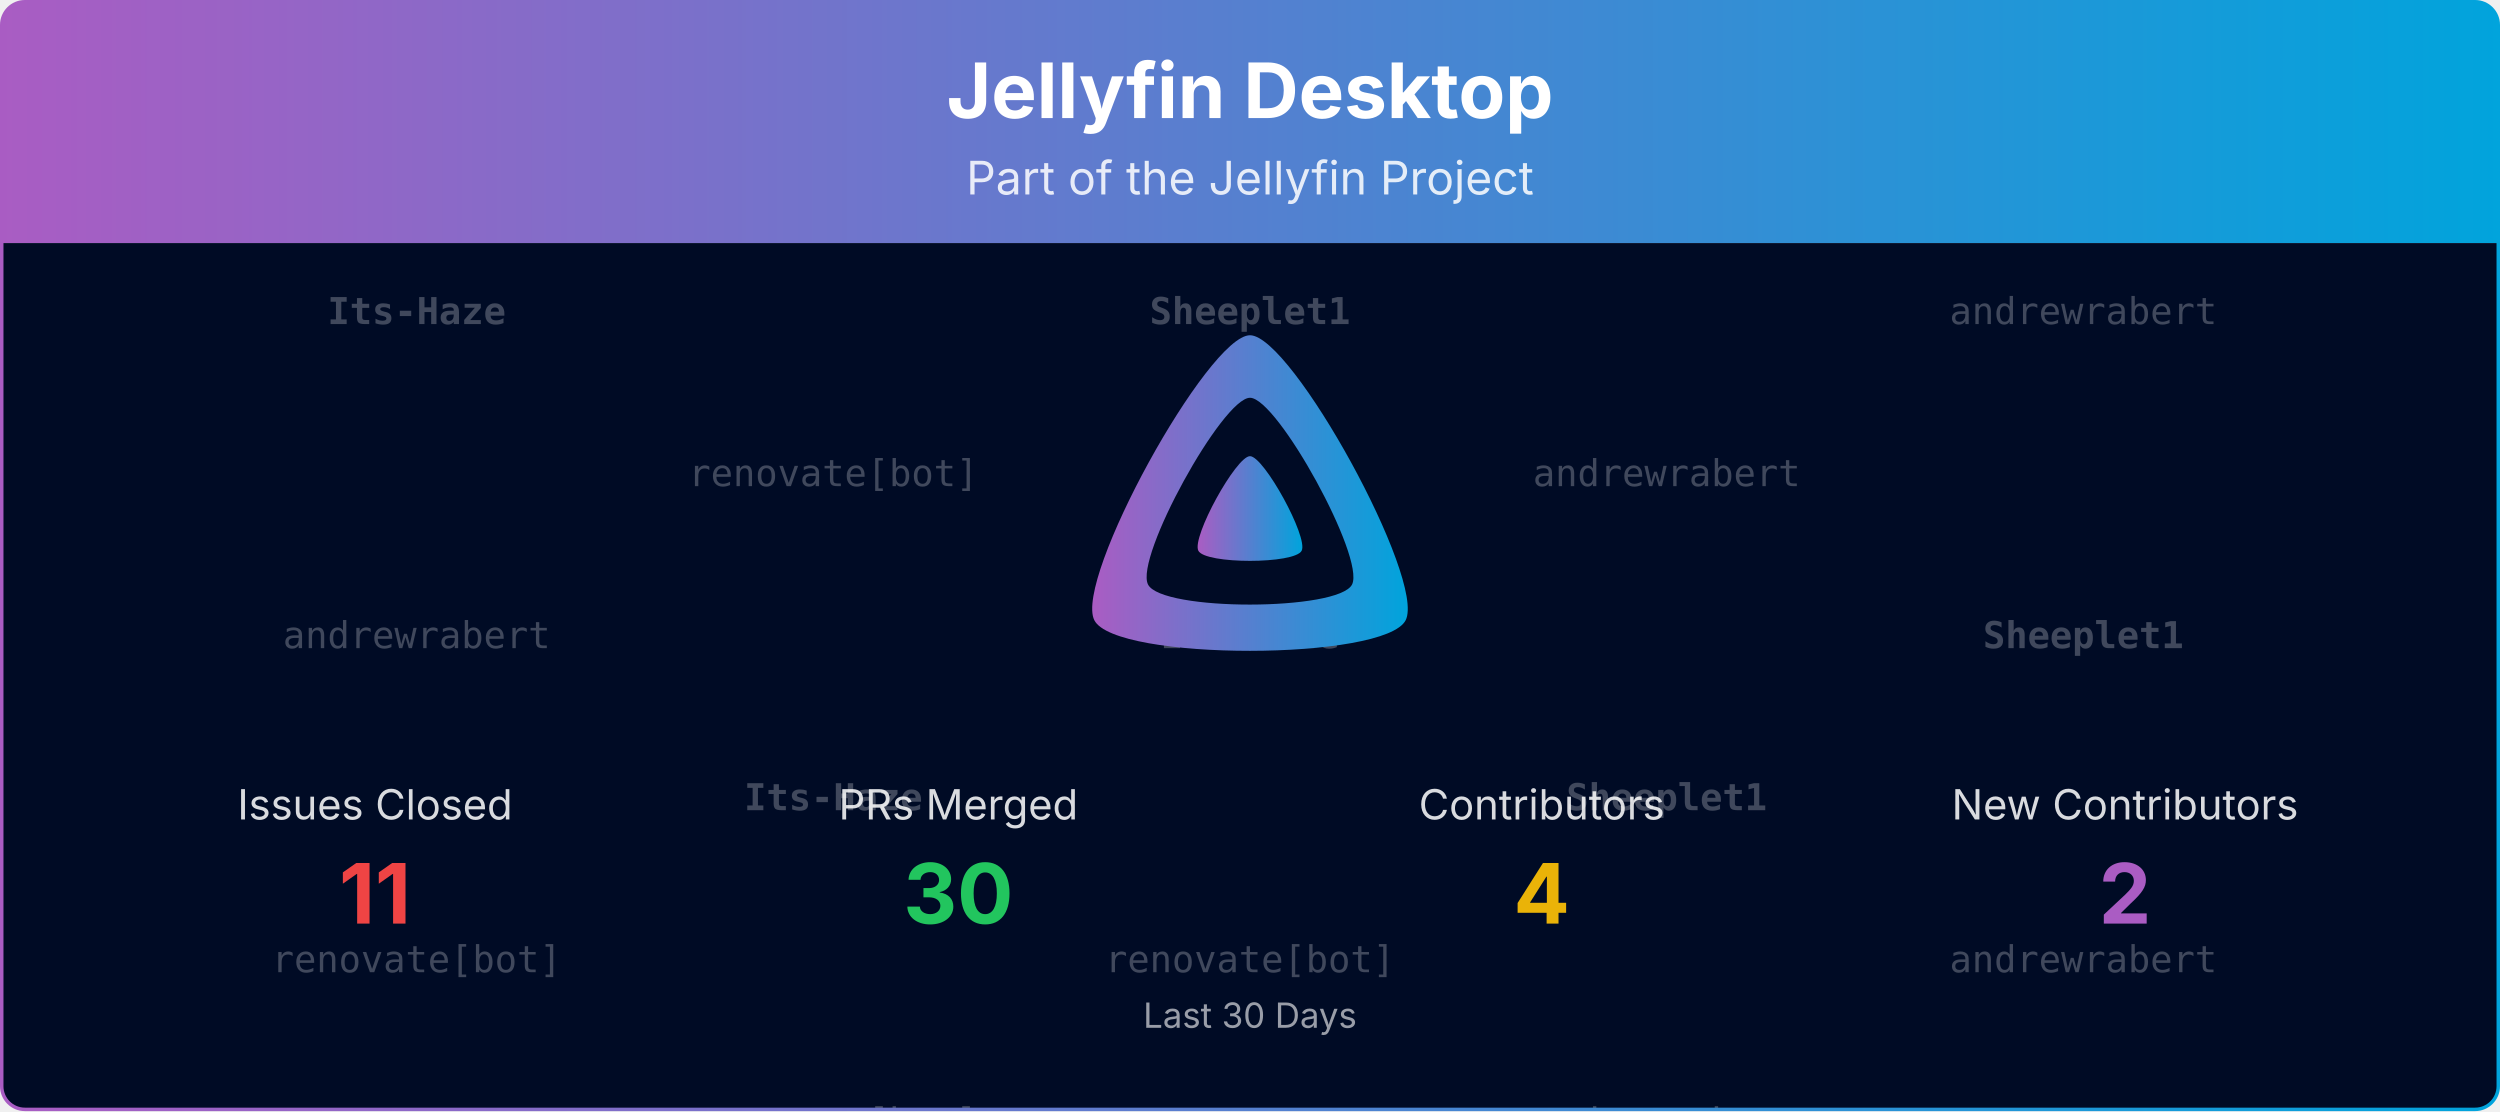
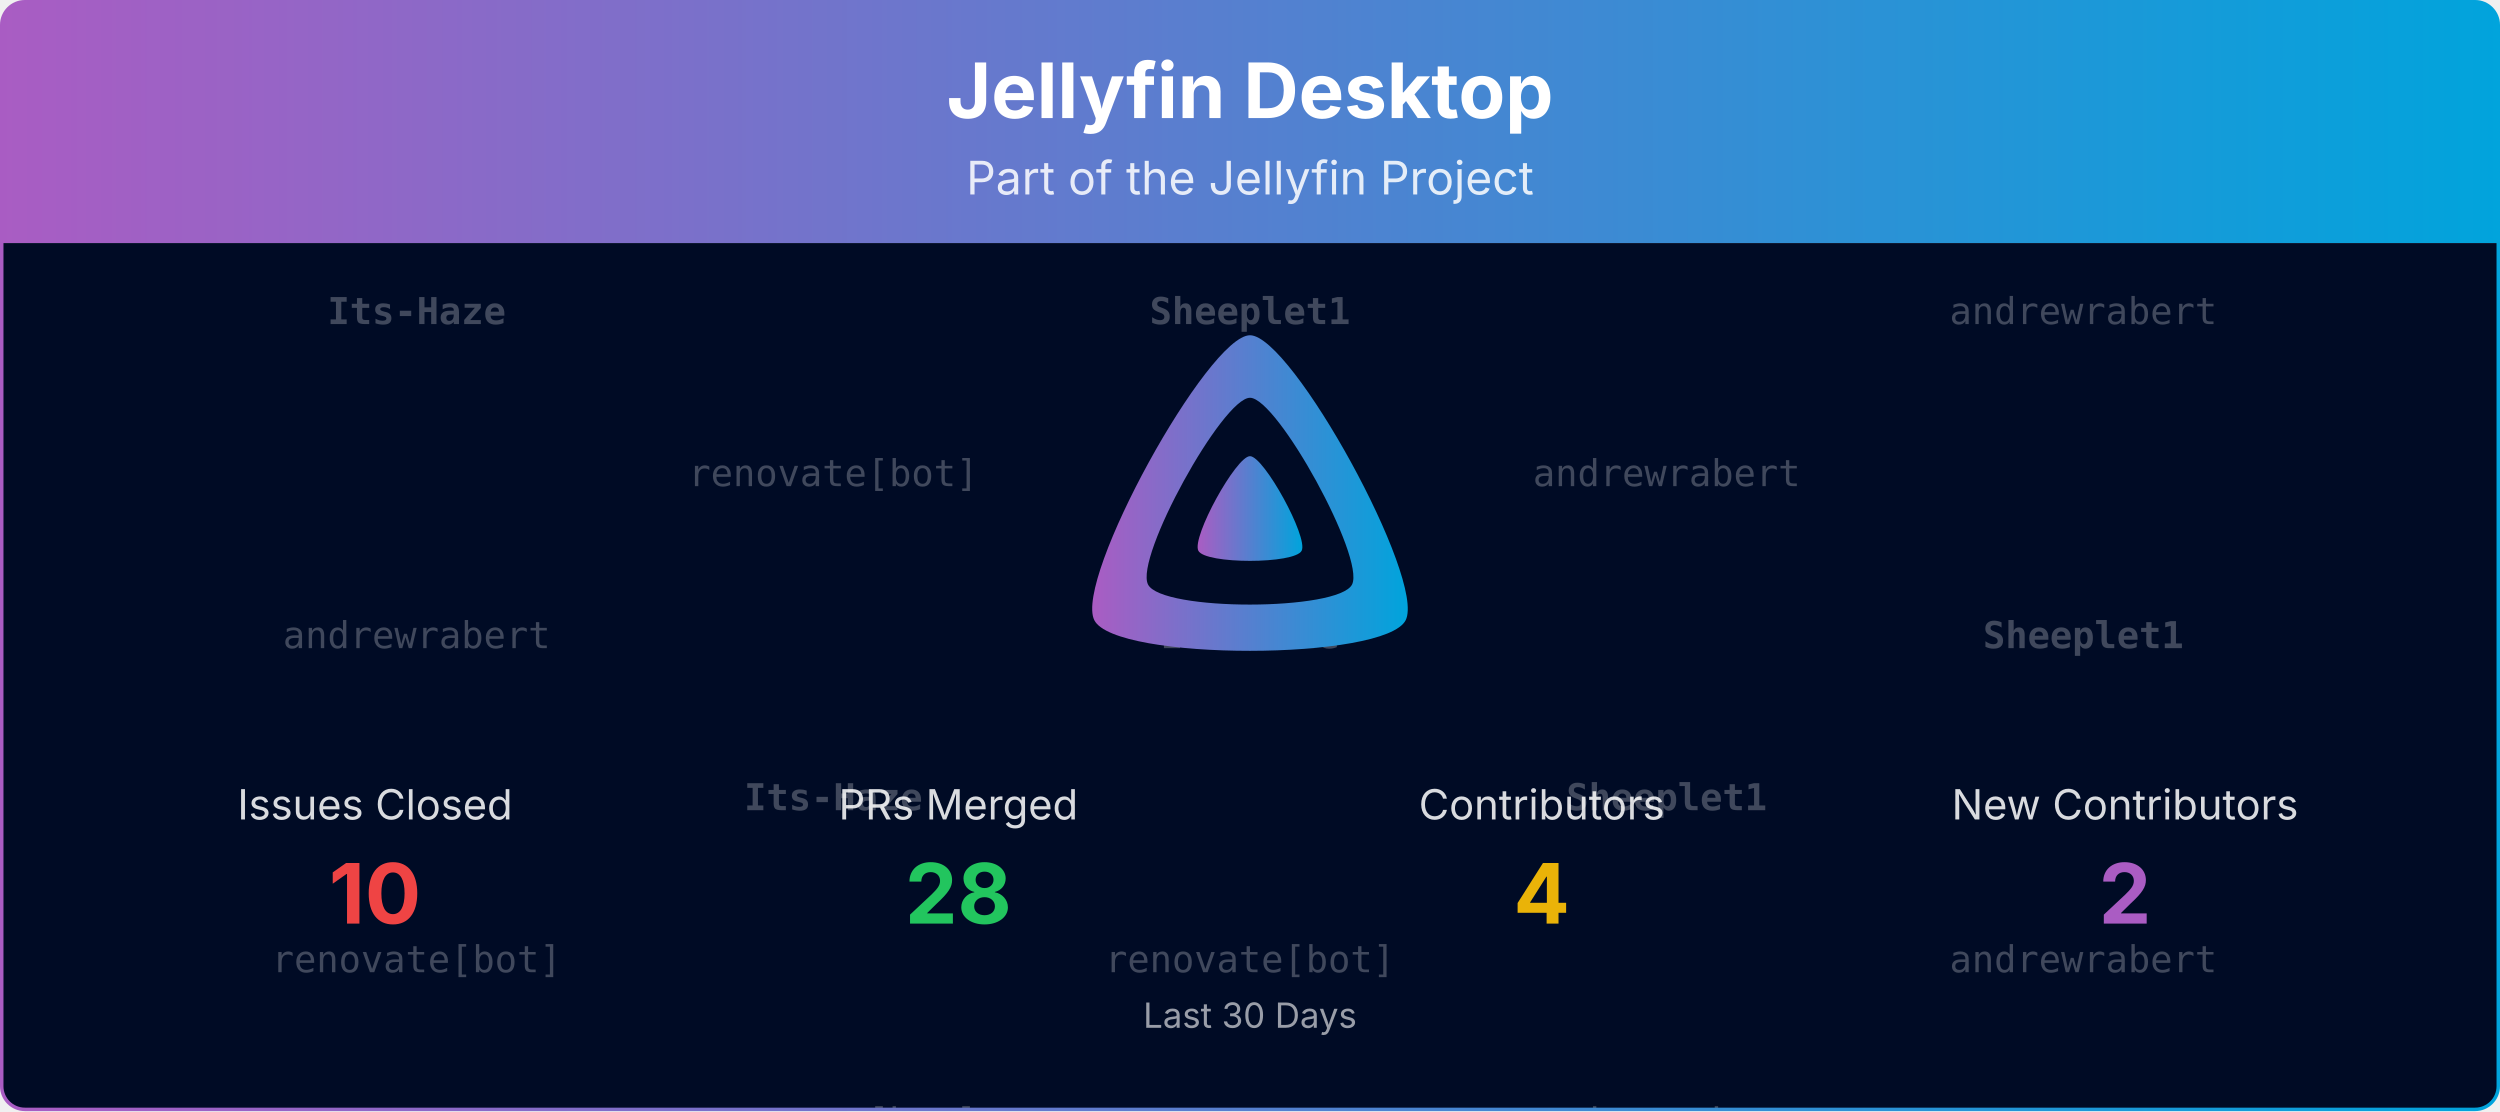
<svg xmlns="http://www.w3.org/2000/svg" viewBox="0 0 1080 480" width="100%" role="img" aria-label="Jellyfin Desktop">
  <defs>
    <linearGradient id="banner-jellyfin-desktop-grad" x1="0" y1="0" x2="1" y2="0">
      <stop offset="0%" stop-color="#AA5CC3" />
      <stop offset="100%" stop-color="#00A4DC" />
    </linearGradient>
    <clipPath id="banner-jellyfin-desktop-grad-clip">
      <rect x="0.75" y="0.75" width="1078.5" height="478.5" rx="10" ry="10" />
    </clipPath>
  </defs>
  <defs>
    <clipPath id="banner-jellyfin-desktop-grad-rain-clip">
      <rect x="0.75" y="105" width="1078.5" height="374.25" />
    </clipPath>
  </defs>
  <g clip-path="url(#banner-jellyfin-desktop-grad-clip)">
    <path d="M0.75,10.75 A10.0,10.0 0 0 1 10.75,0.75 L1069.25,0.75 A10.0,10.0 0 0 1 1079.25,10.75 L1079.25,105.00 L0.75,105.00 Z" fill="url(#banner-jellyfin-desktop-grad)" />
    <text x="540.0" y="51" text-anchor="middle" font-size="33" font-weight="700" font-family="Plus Jakarta Sans, system-ui, -apple-system, Segoe UI, sans-serif" fill="#ffffff">Jellyfin Desktop</text>
    <text x="540.0" y="84" text-anchor="middle" font-size="20" font-family="Plus Jakarta Sans, system-ui, -apple-system, Segoe UI, sans-serif" fill="#ffffff" opacity="0.85">Part of the Jellyfin Project</text>
    <rect x="0.75" y="105" width="1078.5" height="374.25" fill="#000b25" />
    <g opacity="0.25" clip-path="url(#banner-jellyfin-desktop-grad-rain-clip)" font-family="ui-monospace, SFMono-Regular, Menlo, Consolas, monospace" font-size="16" fill="#ffffff" text-anchor="middle">
      <g transform="translate(180.00,105)">
        <g>
          <animateTransform attributeName="transform" type="translate" values="0,-420;0,0" dur="10.00s" begin="-0.00s" repeatCount="indefinite" />
          <text y="35.0" font-weight="700">Its-Haze</text>
          <text y="175.0">andrewrabert</text>
          <text y="315.0">renovate[bot]</text>
          <text y="455.0" font-weight="700">Its-Haze</text>
          <text y="595.0">andrewrabert</text>
          <text y="735.0">renovate[bot]</text>
        </g>
      </g>
      <g transform="translate(540.00,105)">
        <g>
          <animateTransform attributeName="transform" type="translate" values="0,-420;0,0" dur="10.00s" begin="-1.91s" repeatCount="indefinite" />
          <text y="35.0" font-weight="700">Sheeplet1</text>
          <text y="175.0" font-weight="700">Its-Haze</text>
          <text y="315.0">renovate[bot]</text>
          <text y="455.0" font-weight="700">Sheeplet1</text>
          <text y="595.0" font-weight="700">Its-Haze</text>
          <text y="735.0">renovate[bot]</text>
        </g>
      </g>
      <g transform="translate(900.00,105)">
        <g>
          <animateTransform attributeName="transform" type="translate" values="0,-420;0,0" dur="10.00s" begin="-3.82s" repeatCount="indefinite" />
          <text y="35.0">andrewrabert</text>
          <text y="175.0" font-weight="700">Sheeplet1</text>
          <text y="315.0">andrewrabert</text>
          <text y="455.0">andrewrabert</text>
          <text y="595.0" font-weight="700">Sheeplet1</text>
          <text y="735.0">andrewrabert</text>
        </g>
      </g>
      <g transform="translate(360.00,105)">
        <g>
          <animateTransform attributeName="transform" type="translate" values="0,-420;0,0" dur="10.00s" begin="-5.73s" repeatCount="indefinite" />
          <text y="105.0">renovate[bot]</text>
          <text y="245.0" font-weight="700">Its-Haze</text>
          <text y="385.0">renovate[bot]</text>
          <text y="525.0">renovate[bot]</text>
          <text y="665.0" font-weight="700">Its-Haze</text>
          <text y="805.0">renovate[bot]</text>
        </g>
      </g>
      <g transform="translate(720.00,105)">
        <g>
          <animateTransform attributeName="transform" type="translate" values="0,-420;0,0" dur="10.00s" begin="-7.64s" repeatCount="indefinite" />
          <text y="105.0">andrewrabert</text>
          <text y="245.0" font-weight="700">Sheeplet1</text>
          <text y="385.0">andrewrabert</text>
          <text y="525.0">andrewrabert</text>
          <text y="665.0" font-weight="700">Sheeplet1</text>
          <text y="805.0">andrewrabert</text>
        </g>
      </g>
    </g>
    <g transform="translate(465.00,138.00) scale(0.29297)">
      <path fill="url(#banner-jellyfin-desktop-grad)" fill-rule="evenodd" d="M256,23.3c-61.6,0-259.8,359.4-229.6,420.1s429.3,60,459.2,0S317.6,23.3,256,23.3zM406.5,390.8c-19.6,39.3-281.1,39.8-300.9,0s110.1-275.3,150.4-275.3S426.1,351.4,406.5,390.8z" />
      <path fill="url(#banner-jellyfin-desktop-grad)" d="M256,201.6c-20.4,0-86.2,119.3-76.2,139.4s142.5,19.9,152.4,0S276.5,201.6,256,201.6z" />
    </g>
    <text x="162.0" y="354.0" text-anchor="middle" font-size="18" font-family="Plus Jakarta Sans, system-ui, -apple-system, Segoe UI, sans-serif" fill="#ffffff" opacity="0.85">Issues Closed</text>
-     <text x="162.0" y="399.0" text-anchor="middle" font-size="36" font-weight="700" font-family="Plus Jakarta Sans, system-ui, -apple-system, Segoe UI, sans-serif" fill="#ef4444">11</text>
+     <text x="162.0" y="399.0" text-anchor="middle" font-size="36" font-weight="700" font-family="Plus Jakarta Sans, system-ui, -apple-system, Segoe UI, sans-serif" fill="#ef4444">10</text>
    <text x="414.0" y="354.0" text-anchor="middle" font-size="18" font-family="Plus Jakarta Sans, system-ui, -apple-system, Segoe UI, sans-serif" fill="#ffffff" opacity="0.85">PRs Merged</text>
-     <text x="414.0" y="399.0" text-anchor="middle" font-size="36" font-weight="700" font-family="Plus Jakarta Sans, system-ui, -apple-system, Segoe UI, sans-serif" fill="#22c55e">30</text>
+     <text x="414.0" y="399.0" text-anchor="middle" font-size="36" font-weight="700" font-family="Plus Jakarta Sans, system-ui, -apple-system, Segoe UI, sans-serif" fill="#22c55e">28</text>
    <text x="666.0" y="354.0" text-anchor="middle" font-size="18" font-family="Plus Jakarta Sans, system-ui, -apple-system, Segoe UI, sans-serif" fill="#ffffff" opacity="0.85">Contributors</text>
    <text x="666.0" y="399.0" text-anchor="middle" font-size="36" font-weight="700" font-family="Plus Jakarta Sans, system-ui, -apple-system, Segoe UI, sans-serif" fill="#eab308">4</text>
    <text x="918.0" y="354.0" text-anchor="middle" font-size="18" font-family="Plus Jakarta Sans, system-ui, -apple-system, Segoe UI, sans-serif" fill="#ffffff" opacity="0.85">New Contributors</text>
    <text x="918.0" y="399.0" text-anchor="middle" font-size="36" font-weight="700" font-family="Plus Jakarta Sans, system-ui, -apple-system, Segoe UI, sans-serif" fill="#AA5CC3">2</text>
    <text x="540.0" y="444.0" text-anchor="middle" font-size="15" font-family="Plus Jakarta Sans, system-ui, -apple-system, Segoe UI, sans-serif" fill="#ffffff" opacity="0.6">Last 30 Days</text>
  </g>
  <rect x="0.75" y="0.75" width="1078.5" height="478.5" rx="10" ry="10" fill="none" stroke="url(#banner-jellyfin-desktop-grad)" stroke-width="1.5" />
</svg>
